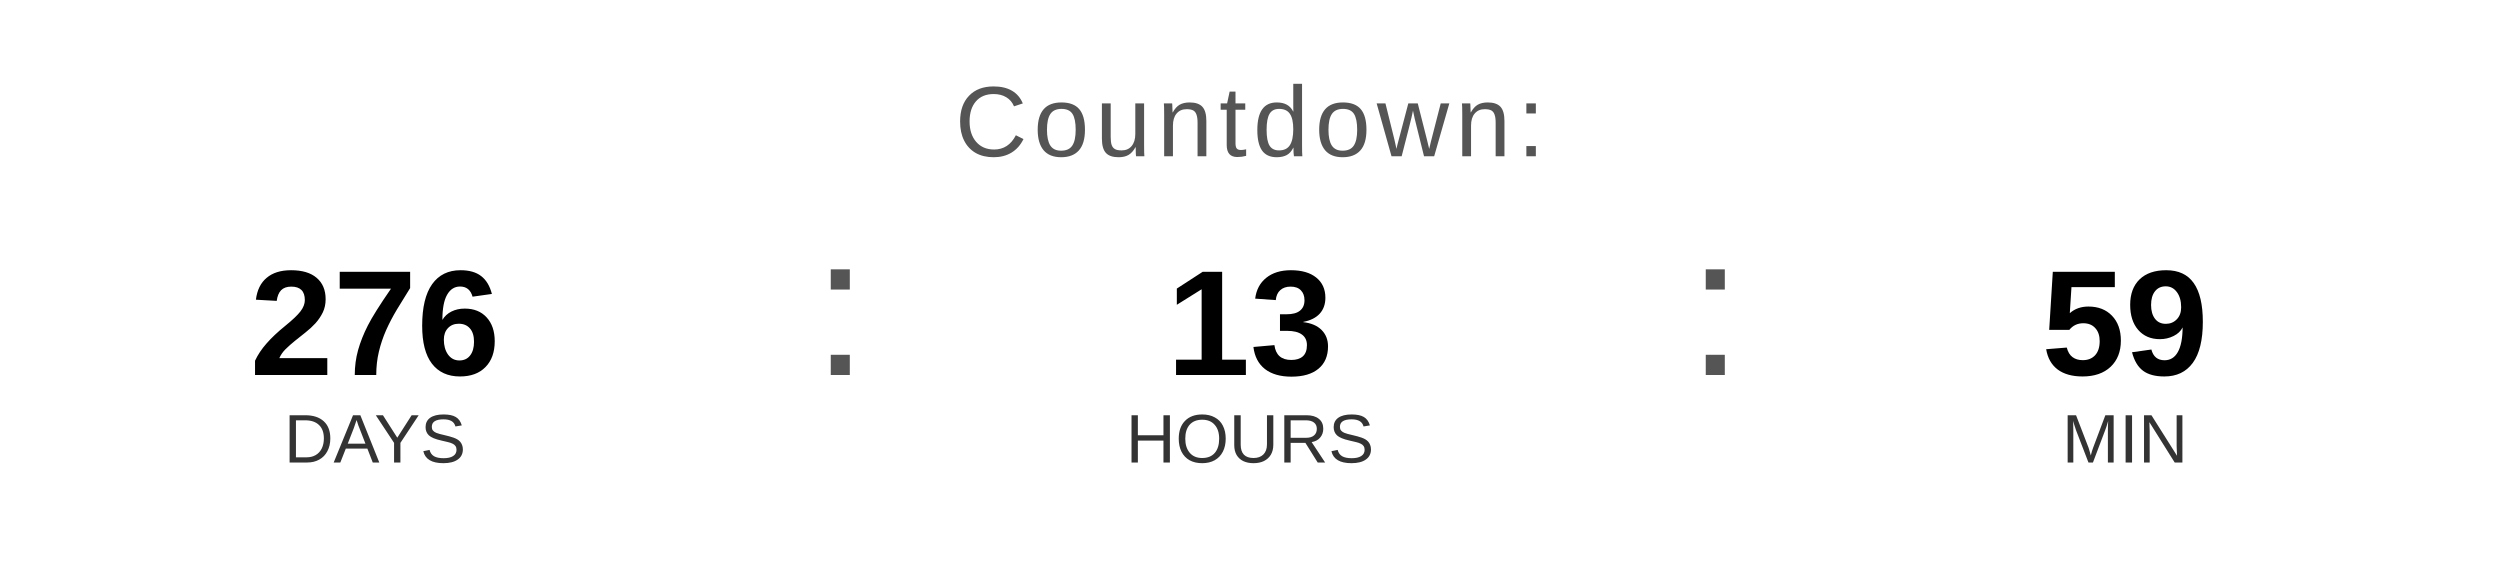
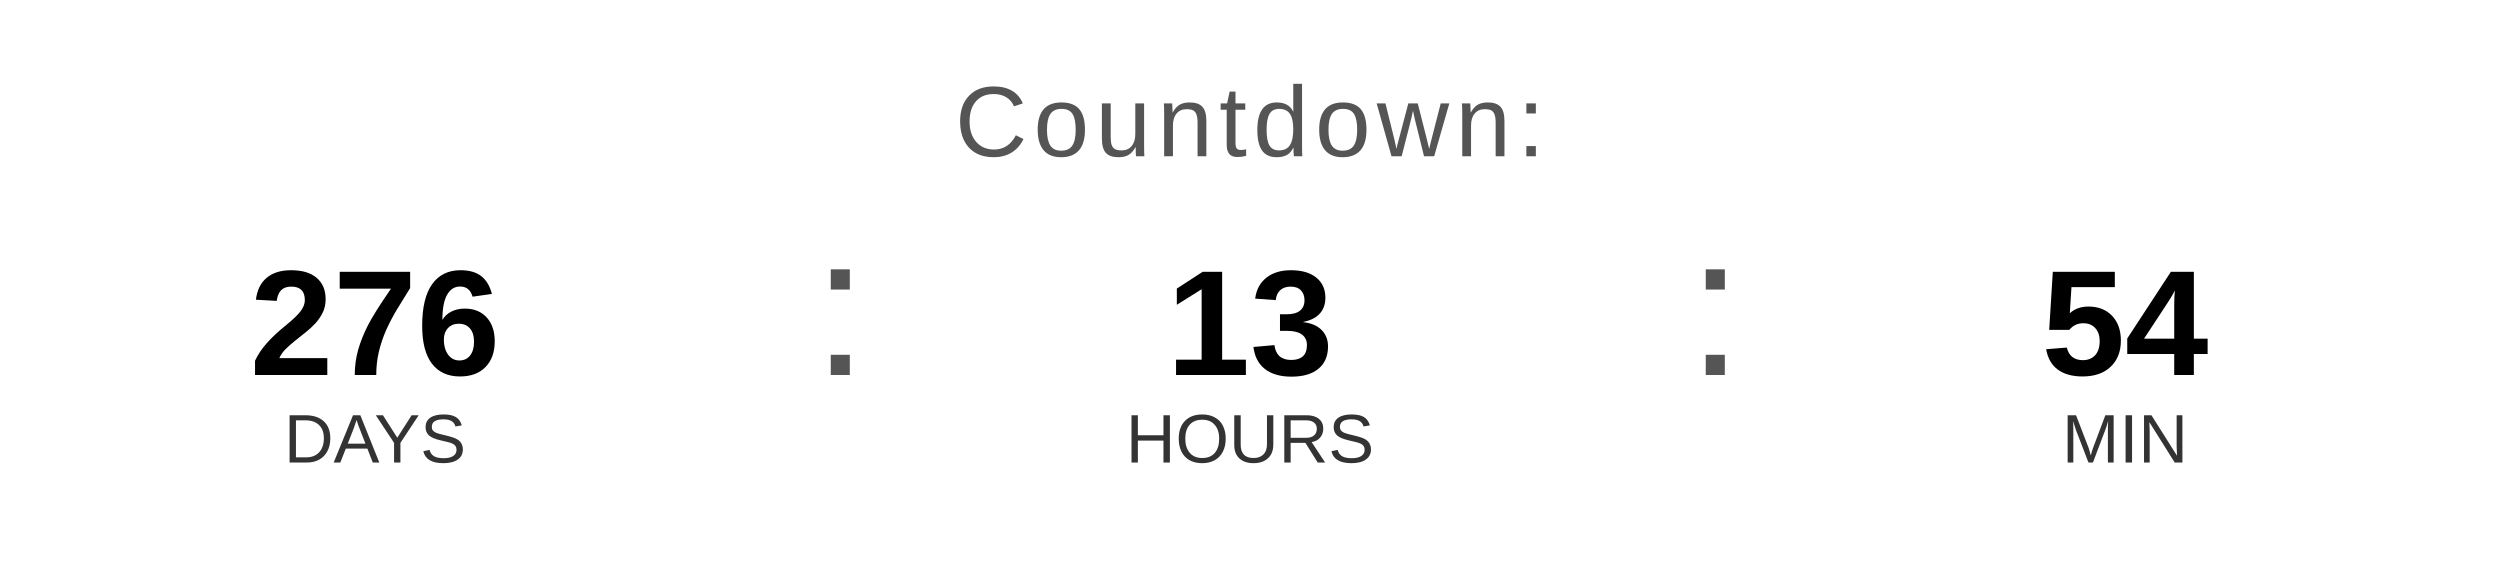
<svg xmlns="http://www.w3.org/2000/svg" width="400" height="90" viewBox="0 0 400 90">
  <text x="200" y="25" font-family="Arial, Helvetica, sans-serif" font-size="16" fill="#555555" text-anchor="middle" letter-spacing="1">
    Countdown:
  </text>
  <text x="60" y="60" font-family="Arial, Helvetica, sans-serif" font-size="24" font-weight="bold" fill="#000000" text-anchor="middle">276</text>
  <text x="60" y="74" font-family="Arial, Helvetica, sans-serif" font-size="11" fill="#333333" text-anchor="middle">DAYS</text>
  <text x="130" y="60" font-family="Arial, sans-serif" font-size="32" fill="#555555">:</text>
  <text x="200" y="60" font-family="Arial, Helvetica, sans-serif" font-size="24" font-weight="bold" fill="#000000" text-anchor="middle">13</text>
  <text x="200" y="74" font-family="Arial, Helvetica, sans-serif" font-size="11" fill="#333333" text-anchor="middle">HOURS</text>
  <text x="270" y="60" font-family="Arial, sans-serif" font-size="32" fill="#555555">:</text>
-   <text x="340" y="60" font-family="Arial, Helvetica, sans-serif" font-size="24" font-weight="bold" fill="#000000" text-anchor="middle">59</text>
+   <text x="340" y="60" font-family="Arial, Helvetica, sans-serif" font-size="24" font-weight="bold" fill="#000000" text-anchor="middle">54</text>
  <text x="340" y="74" font-family="Arial, Helvetica, sans-serif" font-size="11" fill="#333333" text-anchor="middle">MIN</text>
</svg>
